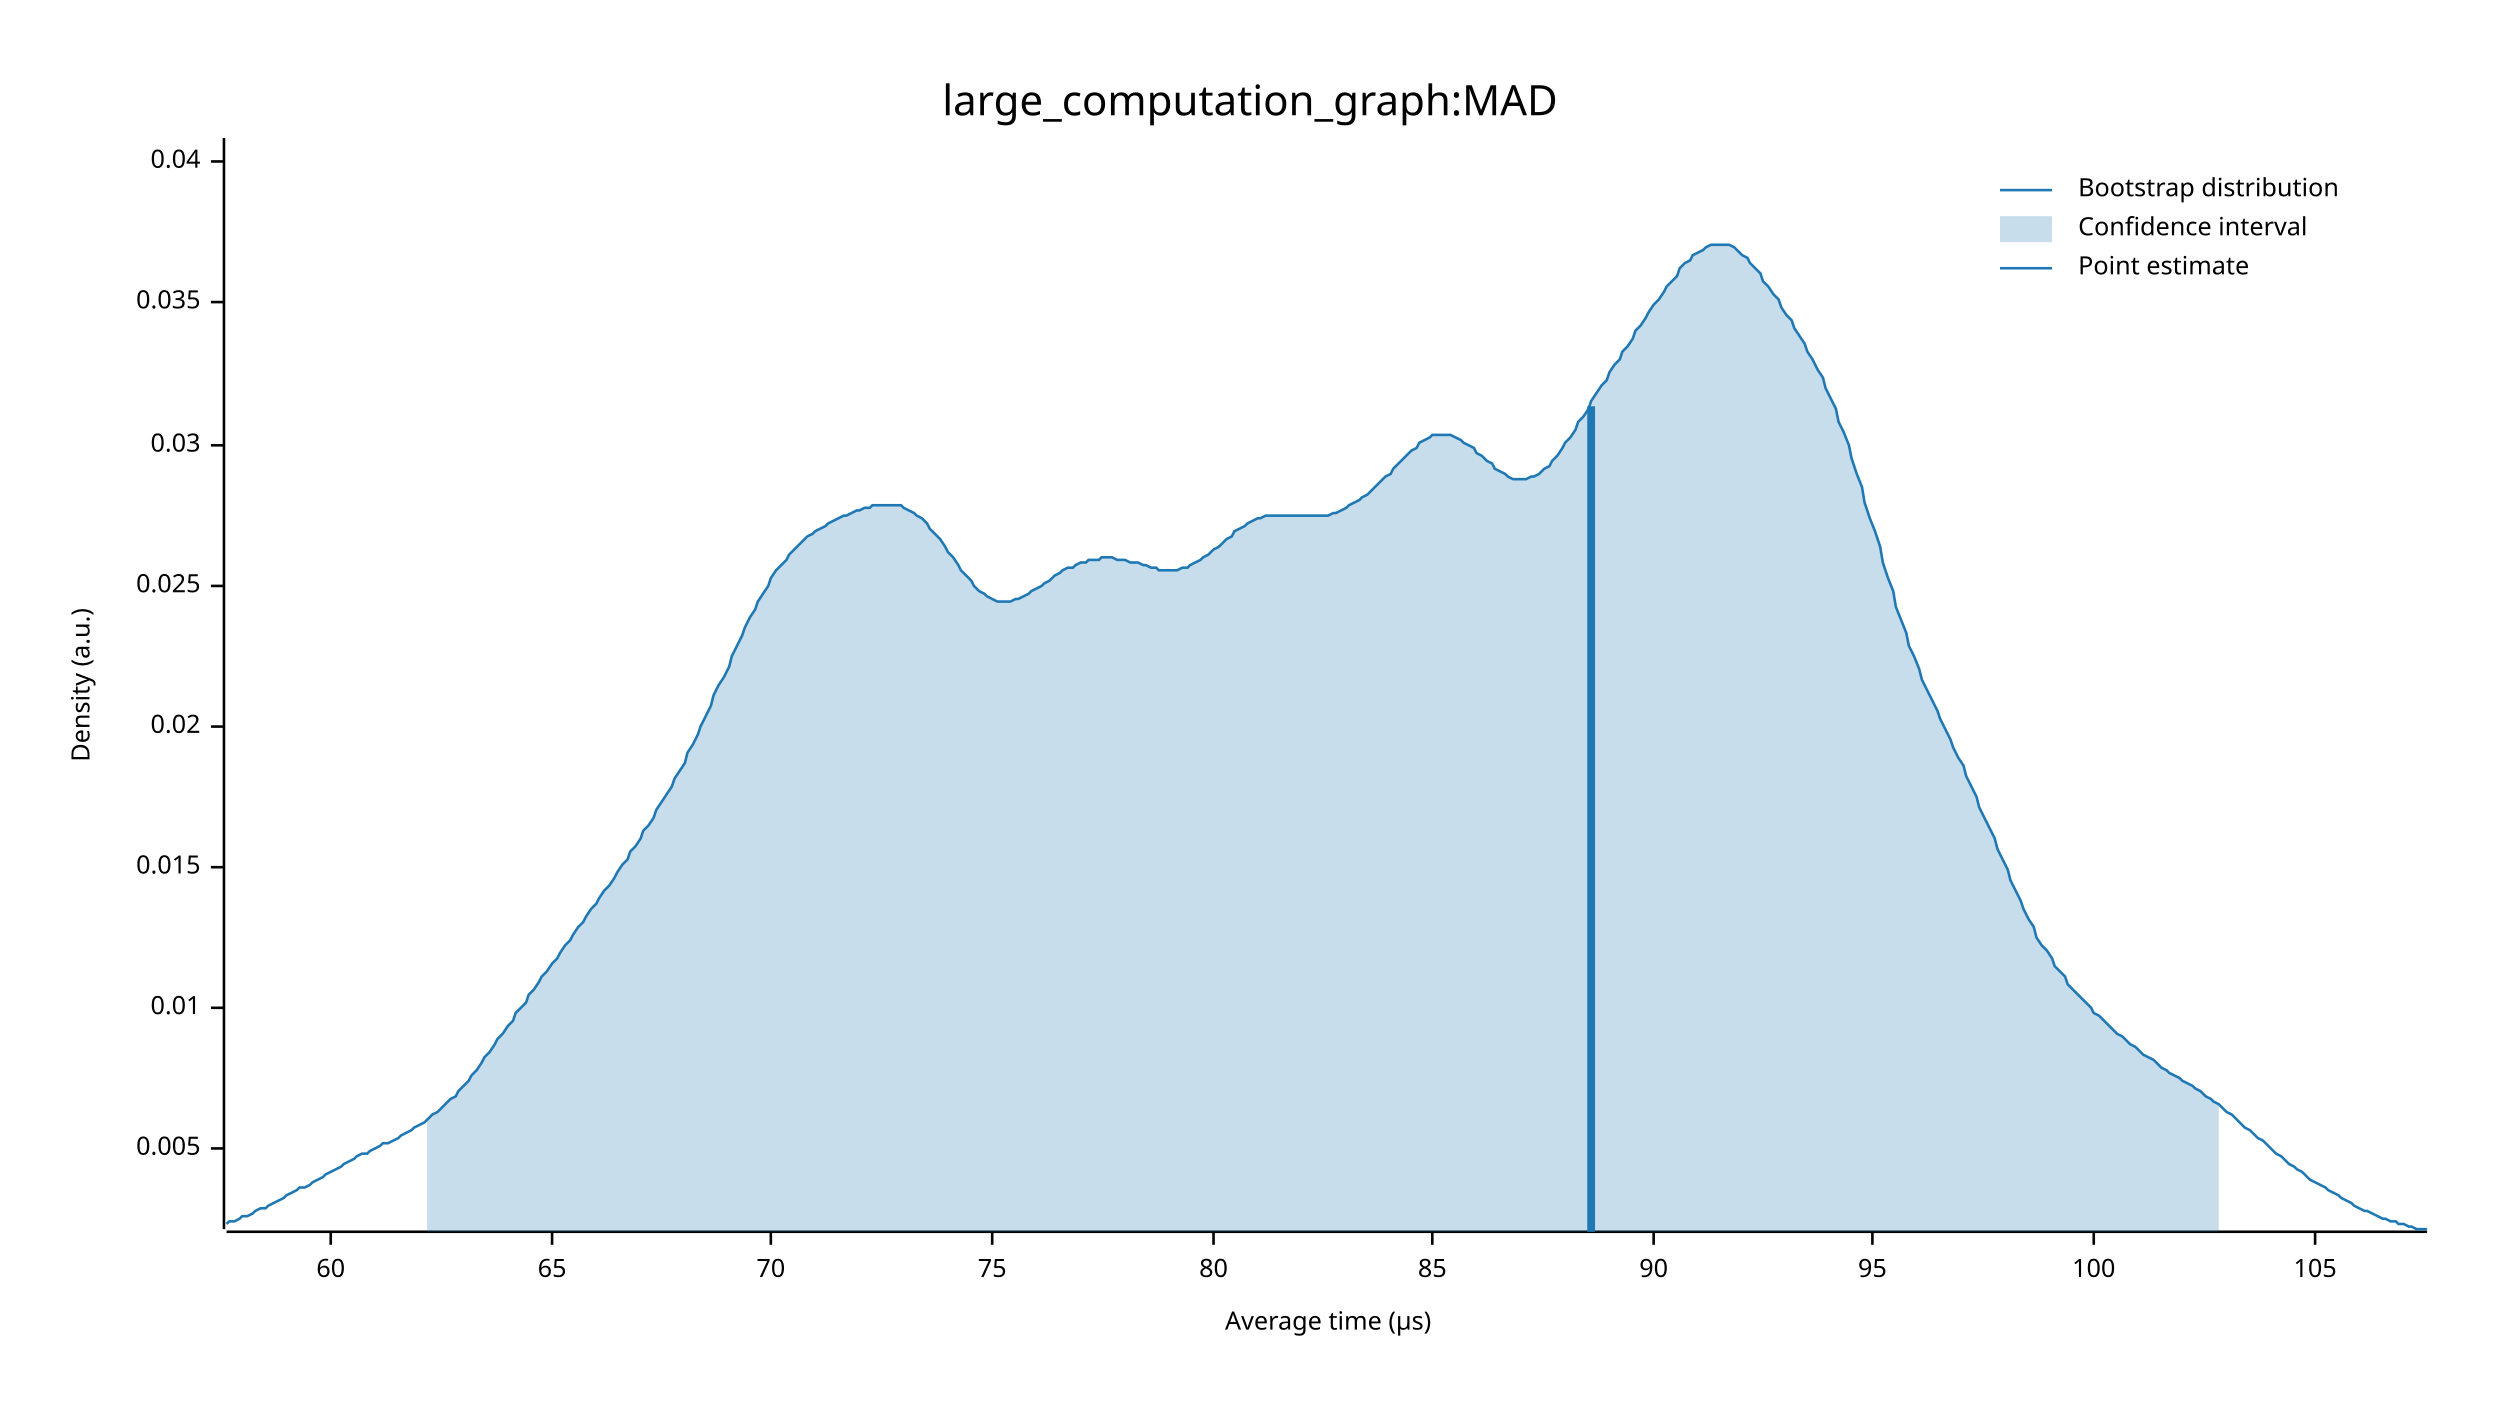
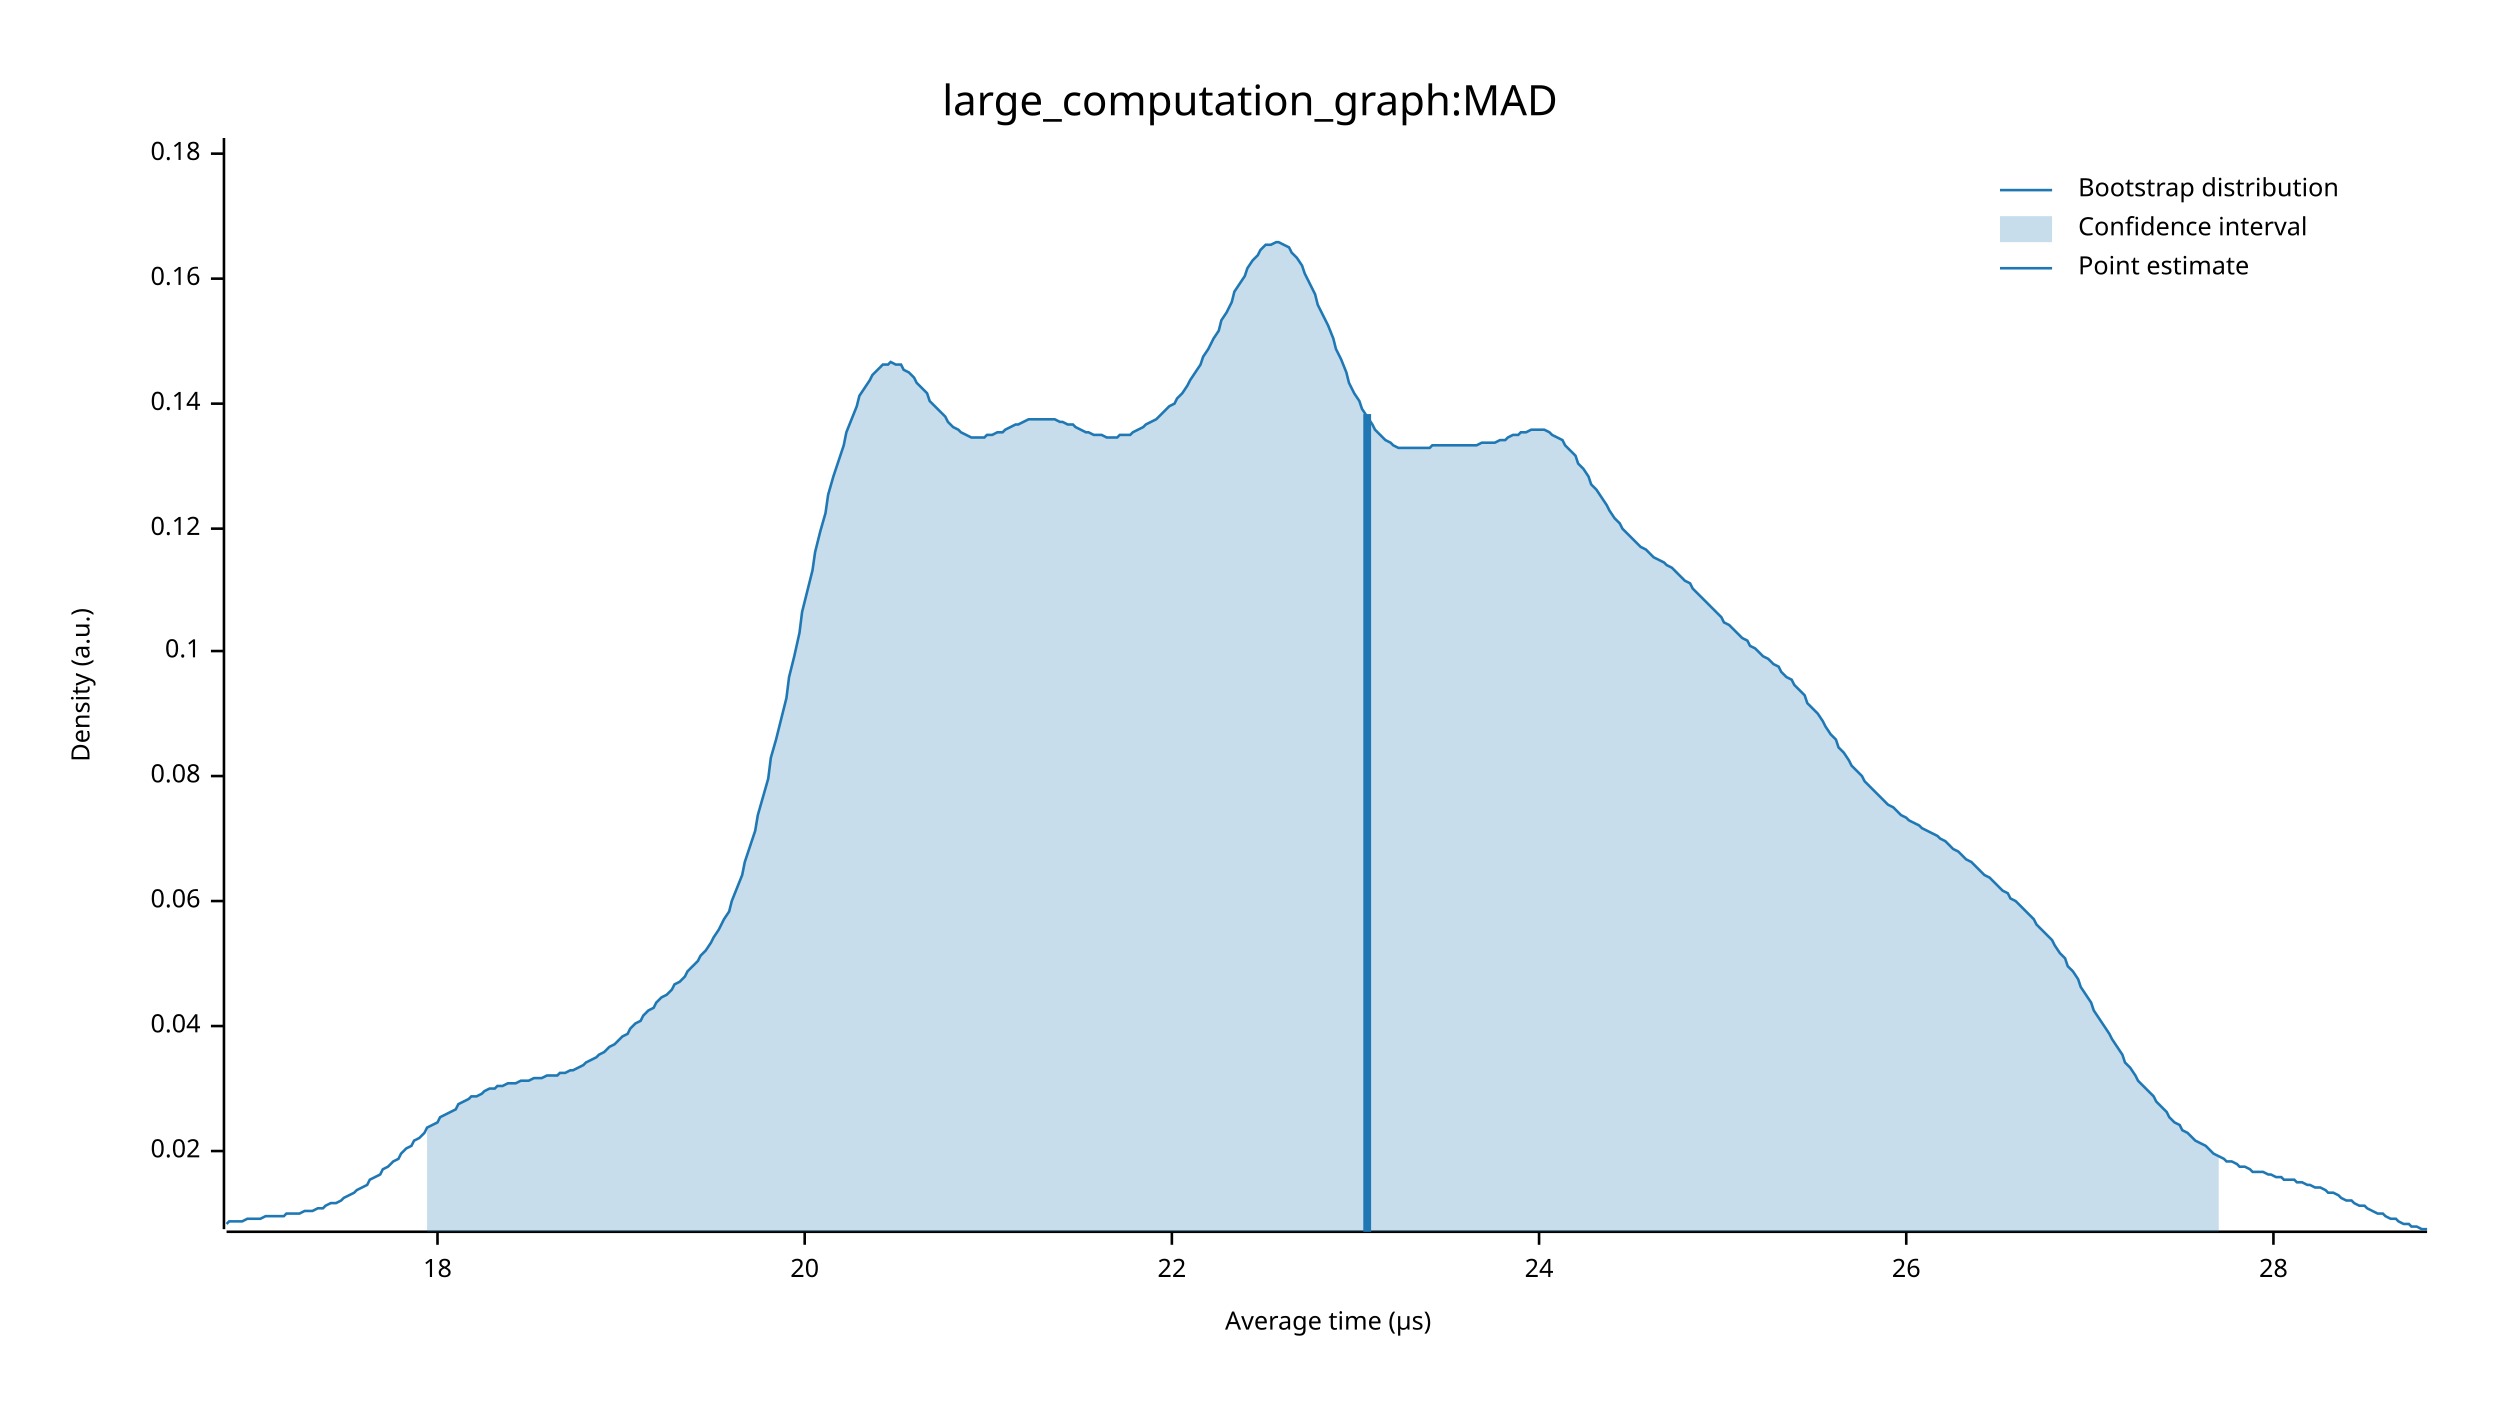
<svg xmlns="http://www.w3.org/2000/svg" width="960" height="540" viewBox="0 0 960 540">
  <text x="480" y="32" dy="0.76em" text-anchor="middle" font-family="sans-serif" font-size="16.129" opacity="1" fill="#000000">
large_computation_graph:MAD
</text>
  <text x="27" y="263" dy="0.76em" text-anchor="middle" font-family="sans-serif" font-size="9.677" opacity="1" fill="#000000" transform="rotate(270, 27, 263)">
Density (a.u.)
</text>
  <text x="510" y="513" dy="-0.5ex" text-anchor="middle" font-family="sans-serif" font-size="9.677" opacity="1" fill="#000000">
Average time (µs)
</text>
  <polyline fill="none" opacity="1" stroke="#000000" stroke-width="1" points="86,53 86,472 " />
-   <text x="77" y="441" dy="0.5ex" text-anchor="end" font-family="sans-serif" font-size="9.677" opacity="1" fill="#000000">
- 0.005
- </text>
-   <polyline fill="none" opacity="1" stroke="#000000" stroke-width="1" points="81,441 86,441 " />
-   <text x="77" y="387" dy="0.5ex" text-anchor="end" font-family="sans-serif" font-size="9.677" opacity="1" fill="#000000">
- 0.01
- </text>
-   <polyline fill="none" opacity="1" stroke="#000000" stroke-width="1" points="81,387 86,387 " />
-   <text x="77" y="333" dy="0.5ex" text-anchor="end" font-family="sans-serif" font-size="9.677" opacity="1" fill="#000000">
- 0.015
- </text>
-   <polyline fill="none" opacity="1" stroke="#000000" stroke-width="1" points="81,333 86,333 " />
-   <text x="77" y="279" dy="0.5ex" text-anchor="end" font-family="sans-serif" font-size="9.677" opacity="1" fill="#000000">
+   <text x="77" y="442" dy="0.5ex" text-anchor="end" font-family="sans-serif" font-size="9.677" opacity="1" fill="#000000">
0.02
</text>
-   <polyline fill="none" opacity="1" stroke="#000000" stroke-width="1" points="81,279 86,279 " />
-   <text x="77" y="225" dy="0.5ex" text-anchor="end" font-family="sans-serif" font-size="9.677" opacity="1" fill="#000000">
- 0.025
- </text>
-   <polyline fill="none" opacity="1" stroke="#000000" stroke-width="1" points="81,225 86,225 " />
-   <text x="77" y="171" dy="0.5ex" text-anchor="end" font-family="sans-serif" font-size="9.677" opacity="1" fill="#000000">
- 0.03
- </text>
-   <polyline fill="none" opacity="1" stroke="#000000" stroke-width="1" points="81,171 86,171 " />
-   <text x="77" y="116" dy="0.5ex" text-anchor="end" font-family="sans-serif" font-size="9.677" opacity="1" fill="#000000">
- 0.035
- </text>
-   <polyline fill="none" opacity="1" stroke="#000000" stroke-width="1" points="81,116 86,116 " />
-   <text x="77" y="62" dy="0.5ex" text-anchor="end" font-family="sans-serif" font-size="9.677" opacity="1" fill="#000000">
+   <polyline fill="none" opacity="1" stroke="#000000" stroke-width="1" points="81,442 86,442 " />
+   <text x="77" y="394" dy="0.5ex" text-anchor="end" font-family="sans-serif" font-size="9.677" opacity="1" fill="#000000">
0.04
</text>
-   <polyline fill="none" opacity="1" stroke="#000000" stroke-width="1" points="81,62 86,62 " />
+   <polyline fill="none" opacity="1" stroke="#000000" stroke-width="1" points="81,394 86,394 " />
+   <text x="77" y="346" dy="0.5ex" text-anchor="end" font-family="sans-serif" font-size="9.677" opacity="1" fill="#000000">
+ 0.06
+ </text>
+   <polyline fill="none" opacity="1" stroke="#000000" stroke-width="1" points="81,346 86,346 " />
+   <text x="77" y="298" dy="0.5ex" text-anchor="end" font-family="sans-serif" font-size="9.677" opacity="1" fill="#000000">
+ 0.08
+ </text>
+   <polyline fill="none" opacity="1" stroke="#000000" stroke-width="1" points="81,298 86,298 " />
+   <text x="77" y="250" dy="0.5ex" text-anchor="end" font-family="sans-serif" font-size="9.677" opacity="1" fill="#000000">
+ 0.1
+ </text>
+   <polyline fill="none" opacity="1" stroke="#000000" stroke-width="1" points="81,250 86,250 " />
+   <text x="77" y="203" dy="0.5ex" text-anchor="end" font-family="sans-serif" font-size="9.677" opacity="1" fill="#000000">
+ 0.12
+ </text>
+   <polyline fill="none" opacity="1" stroke="#000000" stroke-width="1" points="81,203 86,203 " />
+   <text x="77" y="155" dy="0.5ex" text-anchor="end" font-family="sans-serif" font-size="9.677" opacity="1" fill="#000000">
+ 0.14
+ </text>
+   <polyline fill="none" opacity="1" stroke="#000000" stroke-width="1" points="81,155 86,155 " />
+   <text x="77" y="107" dy="0.5ex" text-anchor="end" font-family="sans-serif" font-size="9.677" opacity="1" fill="#000000">
+ 0.16
+ </text>
+   <polyline fill="none" opacity="1" stroke="#000000" stroke-width="1" points="81,107 86,107 " />
+   <text x="77" y="59" dy="0.5ex" text-anchor="end" font-family="sans-serif" font-size="9.677" opacity="1" fill="#000000">
+ 0.18
+ </text>
+   <polyline fill="none" opacity="1" stroke="#000000" stroke-width="1" points="81,59 86,59 " />
  <polyline fill="none" opacity="1" stroke="#000000" stroke-width="1" points="87,473 932,473 " />
-   <text x="127" y="483" dy="0.76em" text-anchor="middle" font-family="sans-serif" font-size="9.677" opacity="1" fill="#000000">
- 60
+   <text x="168" y="483" dy="0.76em" text-anchor="middle" font-family="sans-serif" font-size="9.677" opacity="1" fill="#000000">
+ 18
</text>
-   <polyline fill="none" opacity="1" stroke="#000000" stroke-width="1" points="127,473 127,478 " />
-   <text x="212" y="483" dy="0.76em" text-anchor="middle" font-family="sans-serif" font-size="9.677" opacity="1" fill="#000000">
- 65
+   <polyline fill="none" opacity="1" stroke="#000000" stroke-width="1" points="168,473 168,478 " />
+   <text x="309" y="483" dy="0.76em" text-anchor="middle" font-family="sans-serif" font-size="9.677" opacity="1" fill="#000000">
+ 20
</text>
-   <polyline fill="none" opacity="1" stroke="#000000" stroke-width="1" points="212,473 212,478 " />
-   <text x="296" y="483" dy="0.76em" text-anchor="middle" font-family="sans-serif" font-size="9.677" opacity="1" fill="#000000">
- 70
+   <polyline fill="none" opacity="1" stroke="#000000" stroke-width="1" points="309,473 309,478 " />
+   <text x="450" y="483" dy="0.76em" text-anchor="middle" font-family="sans-serif" font-size="9.677" opacity="1" fill="#000000">
+ 22
</text>
-   <polyline fill="none" opacity="1" stroke="#000000" stroke-width="1" points="296,473 296,478 " />
-   <text x="381" y="483" dy="0.76em" text-anchor="middle" font-family="sans-serif" font-size="9.677" opacity="1" fill="#000000">
- 75
+   <polyline fill="none" opacity="1" stroke="#000000" stroke-width="1" points="450,473 450,478 " />
+   <text x="591" y="483" dy="0.76em" text-anchor="middle" font-family="sans-serif" font-size="9.677" opacity="1" fill="#000000">
+ 24
</text>
-   <polyline fill="none" opacity="1" stroke="#000000" stroke-width="1" points="381,473 381,478 " />
-   <text x="466" y="483" dy="0.76em" text-anchor="middle" font-family="sans-serif" font-size="9.677" opacity="1" fill="#000000">
- 80
+   <polyline fill="none" opacity="1" stroke="#000000" stroke-width="1" points="591,473 591,478 " />
+   <text x="732" y="483" dy="0.76em" text-anchor="middle" font-family="sans-serif" font-size="9.677" opacity="1" fill="#000000">
+ 26
</text>
-   <polyline fill="none" opacity="1" stroke="#000000" stroke-width="1" points="466,473 466,478 " />
-   <text x="550" y="483" dy="0.76em" text-anchor="middle" font-family="sans-serif" font-size="9.677" opacity="1" fill="#000000">
- 85
+   <polyline fill="none" opacity="1" stroke="#000000" stroke-width="1" points="732,473 732,478 " />
+   <text x="873" y="483" dy="0.76em" text-anchor="middle" font-family="sans-serif" font-size="9.677" opacity="1" fill="#000000">
+ 28
</text>
-   <polyline fill="none" opacity="1" stroke="#000000" stroke-width="1" points="550,473 550,478 " />
-   <text x="635" y="483" dy="0.76em" text-anchor="middle" font-family="sans-serif" font-size="9.677" opacity="1" fill="#000000">
- 90
- </text>
-   <polyline fill="none" opacity="1" stroke="#000000" stroke-width="1" points="635,473 635,478 " />
-   <text x="719" y="483" dy="0.76em" text-anchor="middle" font-family="sans-serif" font-size="9.677" opacity="1" fill="#000000">
- 95
- </text>
-   <polyline fill="none" opacity="1" stroke="#000000" stroke-width="1" points="719,473 719,478 " />
-   <text x="804" y="483" dy="0.76em" text-anchor="middle" font-family="sans-serif" font-size="9.677" opacity="1" fill="#000000">
- 100
- </text>
-   <polyline fill="none" opacity="1" stroke="#000000" stroke-width="1" points="804,473 804,478 " />
-   <text x="889" y="483" dy="0.76em" text-anchor="middle" font-family="sans-serif" font-size="9.677" opacity="1" fill="#000000">
- 105
- </text>
-   <polyline fill="none" opacity="1" stroke="#000000" stroke-width="1" points="889,473 889,478 " />
-   <polyline fill="none" opacity="1" stroke="#1F78B4" stroke-width="1" points="87,470 88,469 90,469 92,468 93,467 95,467 97,466 98,465 100,464 102,464 103,463 105,462 107,461 109,460 110,459 112,458 114,457 115,456 117,456 119,455 120,454 122,453 124,452 125,451 127,450 129,449 131,448 132,447 134,446 136,445 137,444 139,443 141,443 142,442 144,441 146,440 147,439 149,439 151,438 153,437 154,436 156,435 158,434 159,433 161,432 163,431 164,430 166,428 168,427 169,426 171,424 173,422 175,421 176,419 178,417 180,415 181,413 183,411 185,408 186,406 188,404 190,401 191,399 193,397 195,394 197,392 198,389 200,387 202,385 203,382 205,380 207,377 208,375 210,373 212,370 214,368 215,366 217,363 219,361 220,359 222,356 224,354 225,352 227,349 229,347 230,345 232,342 234,340 236,337 237,335 239,332 241,330 242,327 244,325 246,322 247,319 249,317 251,314 252,311 254,308 256,305 258,302 259,299 261,296 263,293 264,289 266,286 268,282 269,279 271,275 273,271 274,267 276,263 278,260 280,256 281,252 283,248 285,244 286,241 288,237 290,234 291,231 293,228 295,225 296,222 298,219 300,217 302,215 303,213 305,211 307,209 308,208 310,206 312,205 313,204 315,203 317,202 318,201 320,200 322,199 324,198 325,198 327,197 329,196 330,196 332,195 334,195 335,194 337,194 339,194 341,194 342,194 344,194 346,194 347,195 349,196 351,197 352,198 354,199 356,201 357,203 359,205 361,207 363,210 364,212 366,214 368,217 369,219 371,221 373,223 374,225 376,227 378,228 379,229 381,230 383,231 385,231 386,231 388,231 390,230 391,230 393,229 395,228 396,227 398,226 400,225 401,224 403,223 405,221 407,220 408,219 410,218 412,218 413,217 415,216 417,216 418,215 420,215 422,215 423,214 425,214 427,214 429,215 430,215 432,215 434,216 435,216 437,216 439,217 440,217 442,218 444,218 445,219 447,219 449,219 451,219 452,219 454,218 456,218 457,217 459,216 461,215 462,214 464,213 466,211 468,210 469,209 471,207 473,206 474,204 476,203 478,202 479,201 481,200 483,199 484,199 486,198 488,198 490,198 491,198 493,198 495,198 496,198 498,198 500,198 501,198 503,198 505,198 506,198 508,198 510,198 512,197 513,197 515,196 517,195 518,194 520,193 522,192 523,191 525,190 527,188 528,187 530,185 532,183 534,182 535,180 537,178 539,176 540,175 542,173 544,172 545,170 547,169 549,168 550,167 552,167 554,167 556,167 557,167 559,168 561,169 562,170 564,171 566,172 567,174 569,175 571,177 573,178 574,180 576,181 578,182 579,183 581,184 583,184 584,184 586,184 588,183 589,183 591,182 593,180 595,179 596,177 598,175 600,172 601,170 603,168 605,165 606,162 608,160 610,157 611,154 613,151 615,148 617,146 618,143 620,140 622,138 623,135 625,133 627,130 628,127 630,125 632,122 633,120 635,117 637,115 639,112 640,110 642,108 644,106 645,103 647,101 649,100 650,98 652,97 654,96 655,95 657,94 659,94 661,94 662,94 664,94 666,95 667,96 669,98 671,99 672,101 674,103 676,105 677,108 679,110 681,113 683,115 684,118 686,121 688,123 689,126 691,129 693,132 694,135 696,138 698,142 700,145 701,149 703,153 705,157 706,162 708,166 710,171 711,176 713,182 715,187 716,193 718,199 720,204 722,210 723,216 725,222 727,227 728,233 730,238 732,243 733,248 735,252 737,257 738,261 740,265 742,269 744,273 745,276 747,280 749,284 750,287 752,291 754,294 755,298 757,302 759,306 760,310 762,314 764,318 766,322 767,326 769,330 771,334 772,338 774,342 776,346 777,349 779,353 781,356 782,360 784,363 786,365 788,368 789,371 791,373 793,375 794,378 796,380 798,382 799,383 801,385 803,387 804,389 806,390 808,392 810,394 811,395 813,397 815,398 816,399 818,401 820,402 821,403 823,405 825,406 827,407 828,408 830,410 832,411 833,412 835,413 837,414 838,415 840,416 842,417 843,418 845,419 847,421 849,422 850,423 852,424 854,426 855,427 857,428 859,430 860,431 862,433 864,434 865,435 867,437 869,438 871,440 872,441 874,443 876,444 877,445 879,447 881,448 882,449 884,450 886,452 887,453 889,454 891,455 893,456 894,457 896,458 898,459 899,460 901,461 903,462 904,463 906,464 908,465 909,465 911,466 913,467 915,468 916,468 918,469 920,469 921,470 923,470 925,471 926,471 928,472 930,472 932,472 " />
-   <polygon opacity="0.25" fill="#1F78B4" points="164,430 166,428 168,427 169,426 171,424 173,422 175,421 176,419 178,417 180,415 181,413 183,411 185,408 186,406 188,404 190,401 191,399 193,397 195,394 197,392 198,389 200,387 202,385 203,382 205,380 207,377 208,375 210,373 212,370 214,368 215,366 217,363 219,361 220,359 222,356 224,354 225,352 227,349 229,347 230,345 232,342 234,340 236,337 237,335 239,332 241,330 242,327 244,325 246,322 247,319 249,317 251,314 252,311 254,308 256,305 258,302 259,299 261,296 263,293 264,289 266,286 268,282 269,279 271,275 273,271 274,267 276,263 278,260 280,256 281,252 283,248 285,244 286,241 288,237 290,234 291,231 293,228 295,225 296,222 298,219 300,217 302,215 303,213 305,211 307,209 308,208 310,206 312,205 313,204 315,203 317,202 318,201 320,200 322,199 324,198 325,198 327,197 329,196 330,196 332,195 334,195 335,194 337,194 339,194 341,194 342,194 344,194 346,194 347,195 349,196 351,197 352,198 354,199 356,201 357,203 359,205 361,207 363,210 364,212 366,214 368,217 369,219 371,221 373,223 374,225 376,227 378,228 379,229 381,230 383,231 385,231 386,231 388,231 390,230 391,230 393,229 395,228 396,227 398,226 400,225 401,224 403,223 405,221 407,220 408,219 410,218 412,218 413,217 415,216 417,216 418,215 420,215 422,215 423,214 425,214 427,214 429,215 430,215 432,215 434,216 435,216 437,216 439,217 440,217 442,218 444,218 445,219 447,219 449,219 451,219 452,219 454,218 456,218 457,217 459,216 461,215 462,214 464,213 466,211 468,210 469,209 471,207 473,206 474,204 476,203 478,202 479,201 481,200 483,199 484,199 486,198 488,198 490,198 491,198 493,198 495,198 496,198 498,198 500,198 501,198 503,198 505,198 506,198 508,198 510,198 512,197 513,197 515,196 517,195 518,194 520,193 522,192 523,191 525,190 527,188 528,187 530,185 532,183 534,182 535,180 537,178 539,176 540,175 542,173 544,172 545,170 547,169 549,168 550,167 552,167 554,167 556,167 557,167 559,168 561,169 562,170 564,171 566,172 567,174 569,175 571,177 573,178 574,180 576,181 578,182 579,183 581,184 583,184 584,184 586,184 588,183 589,183 591,182 593,180 595,179 596,177 598,175 600,172 601,170 603,168 605,165 606,162 608,160 610,157 611,154 613,151 615,148 617,146 618,143 620,140 622,138 623,135 625,133 627,130 628,127 630,125 632,122 633,120 635,117 637,115 639,112 640,110 642,108 644,106 645,103 647,101 649,100 650,98 652,97 654,96 655,95 657,94 659,94 661,94 662,94 664,94 666,95 667,96 669,98 671,99 672,101 674,103 676,105 677,108 679,110 681,113 683,115 684,118 686,121 688,123 689,126 691,129 693,132 694,135 696,138 698,142 700,145 701,149 703,153 705,157 706,162 708,166 710,171 711,176 713,182 715,187 716,193 718,199 720,204 722,210 723,216 725,222 727,227 728,233 730,238 732,243 733,248 735,252 737,257 738,261 740,265 742,269 744,273 745,276 747,280 749,284 750,287 752,291 754,294 755,298 757,302 759,306 760,310 762,314 764,318 766,322 767,326 769,330 771,334 772,338 774,342 776,346 777,349 779,353 781,356 782,360 784,363 786,365 788,368 789,371 791,373 793,375 794,378 796,380 798,382 799,383 801,385 803,387 804,389 806,390 808,392 810,394 811,395 813,397 815,398 816,399 818,401 820,402 821,403 823,405 825,406 827,407 828,408 830,410 832,411 833,412 835,413 837,414 838,415 840,416 842,417 843,418 845,419 847,421 849,422 850,423 852,424 852,473 164,473 " />
-   <polyline fill="none" opacity="1" stroke="#1F78B4" stroke-width="3" points="611,473 611,156 " />
+   <polyline fill="none" opacity="1" stroke="#000000" stroke-width="1" points="873,473 873,478 " />
+   <polyline fill="none" opacity="1" stroke="#1F78B4" stroke-width="1" points="87,470 88,469 90,469 92,469 93,469 95,468 97,468 98,468 100,468 102,467 103,467 105,467 107,467 109,467 110,466 112,466 114,466 115,466 117,465 119,465 120,465 122,464 124,464 125,463 127,462 129,462 131,461 132,460 134,459 136,458 137,457 139,456 141,455 142,453 144,452 146,451 147,449 149,448 151,446 153,445 154,443 156,441 158,440 159,438 161,437 163,435 164,433 166,432 168,431 169,429 171,428 173,427 175,426 176,424 178,423 180,422 181,421 183,421 185,420 186,419 188,418 190,418 191,417 193,417 195,416 197,416 198,416 200,415 202,415 203,415 205,414 207,414 208,414 210,413 212,413 214,413 215,412 217,412 219,411 220,411 222,410 224,409 225,408 227,407 229,406 230,405 232,404 234,402 236,401 237,400 239,398 241,397 242,395 244,393 246,392 247,390 249,388 251,387 252,385 254,383 256,382 258,380 259,378 261,377 263,375 264,373 266,371 268,369 269,367 271,365 273,362 274,360 276,357 278,353 280,350 281,346 283,341 285,336 286,331 288,325 290,319 291,313 293,306 295,299 296,291 298,284 300,276 302,268 303,260 305,252 307,243 308,235 310,227 312,219 313,212 315,204 317,197 318,190 320,183 322,177 324,171 325,166 327,161 329,156 330,152 332,149 334,146 335,144 337,142 339,140 341,140 342,139 344,140 346,140 347,142 349,143 351,145 352,147 354,149 356,151 357,154 359,156 361,158 363,160 364,162 366,164 368,165 369,166 371,167 373,168 374,168 376,168 378,168 379,167 381,167 383,166 385,166 386,165 388,164 390,163 391,163 393,162 395,161 396,161 398,161 400,161 401,161 403,161 405,161 407,162 408,162 410,163 412,163 413,164 415,165 417,166 418,166 420,167 422,167 423,167 425,168 427,168 429,168 430,167 432,167 434,167 435,166 437,165 439,164 440,163 442,162 444,161 445,160 447,158 449,156 451,155 452,153 454,151 456,148 457,146 459,143 461,140 462,137 464,134 466,130 468,127 469,123 471,120 473,116 474,112 476,109 478,106 479,103 481,100 483,98 484,96 486,94 488,94 490,93 491,93 493,94 495,95 496,97 498,99 500,102 501,105 503,109 505,113 506,117 508,121 510,125 512,130 513,134 515,138 517,143 518,147 520,151 522,154 523,157 525,160 527,163 528,165 530,167 532,169 534,170 535,171 537,172 539,172 540,172 542,172 544,172 545,172 547,172 549,172 550,171 552,171 554,171 556,171 557,171 559,171 561,171 562,171 564,171 566,171 567,171 569,170 571,170 573,170 574,170 576,169 578,169 579,168 581,167 583,167 584,166 586,166 588,165 589,165 591,165 593,165 595,166 596,167 598,168 600,169 601,171 603,173 605,175 606,178 608,180 610,183 611,186 613,188 615,191 617,194 618,196 620,199 622,201 623,203 625,205 627,207 628,208 630,210 632,211 633,212 635,214 637,215 639,216 640,217 642,218 644,220 645,221 647,223 649,224 650,226 652,228 654,230 655,231 657,233 659,235 661,237 662,239 664,240 666,242 667,243 669,245 671,246 672,248 674,249 676,251 677,252 679,253 681,255 683,256 684,258 686,260 688,261 689,263 691,265 693,267 694,270 696,272 698,274 700,277 701,279 703,282 705,284 706,287 708,289 710,292 711,294 713,296 715,298 716,300 718,302 720,304 722,306 723,307 725,309 727,310 728,311 730,313 732,314 733,315 735,316 737,317 738,318 740,319 742,320 744,321 745,322 747,323 749,325 750,326 752,327 754,329 755,330 757,331 759,333 760,334 762,336 764,337 766,339 767,340 769,342 771,343 772,345 774,346 776,348 777,349 779,351 781,353 782,355 784,357 786,359 788,361 789,363 791,366 793,368 794,371 796,373 798,376 799,379 801,382 803,385 804,388 806,391 808,394 810,397 811,399 813,402 815,405 816,408 818,410 820,413 821,415 823,417 825,419 827,421 828,423 830,425 832,427 833,429 835,431 837,432 838,434 840,435 842,437 843,438 845,439 847,440 849,442 850,443 852,444 854,445 855,446 857,446 859,447 860,448 862,448 864,449 865,450 867,450 869,450 871,451 872,451 874,452 876,452 877,453 879,453 881,453 882,454 884,454 886,455 887,455 889,456 891,456 893,457 894,458 896,458 898,459 899,460 901,461 903,461 904,462 906,463 908,463 909,464 911,465 913,466 915,466 916,467 918,468 920,468 921,469 923,470 925,470 926,471 928,471 930,472 932,472 " />
+   <polygon opacity="0.25" fill="#1F78B4" points="164,433 166,432 168,431 169,429 171,428 173,427 175,426 176,424 178,423 180,422 181,421 183,421 185,420 186,419 188,418 190,418 191,417 193,417 195,416 197,416 198,416 200,415 202,415 203,415 205,414 207,414 208,414 210,413 212,413 214,413 215,412 217,412 219,411 220,411 222,410 224,409 225,408 227,407 229,406 230,405 232,404 234,402 236,401 237,400 239,398 241,397 242,395 244,393 246,392 247,390 249,388 251,387 252,385 254,383 256,382 258,380 259,378 261,377 263,375 264,373 266,371 268,369 269,367 271,365 273,362 274,360 276,357 278,353 280,350 281,346 283,341 285,336 286,331 288,325 290,319 291,313 293,306 295,299 296,291 298,284 300,276 302,268 303,260 305,252 307,243 308,235 310,227 312,219 313,212 315,204 317,197 318,190 320,183 322,177 324,171 325,166 327,161 329,156 330,152 332,149 334,146 335,144 337,142 339,140 341,140 342,139 344,140 346,140 347,142 349,143 351,145 352,147 354,149 356,151 357,154 359,156 361,158 363,160 364,162 366,164 368,165 369,166 371,167 373,168 374,168 376,168 378,168 379,167 381,167 383,166 385,166 386,165 388,164 390,163 391,163 393,162 395,161 396,161 398,161 400,161 401,161 403,161 405,161 407,162 408,162 410,163 412,163 413,164 415,165 417,166 418,166 420,167 422,167 423,167 425,168 427,168 429,168 430,167 432,167 434,167 435,166 437,165 439,164 440,163 442,162 444,161 445,160 447,158 449,156 451,155 452,153 454,151 456,148 457,146 459,143 461,140 462,137 464,134 466,130 468,127 469,123 471,120 473,116 474,112 476,109 478,106 479,103 481,100 483,98 484,96 486,94 488,94 490,93 491,93 493,94 495,95 496,97 498,99 500,102 501,105 503,109 505,113 506,117 508,121 510,125 512,130 513,134 515,138 517,143 518,147 520,151 522,154 523,157 525,160 527,163 528,165 530,167 532,169 534,170 535,171 537,172 539,172 540,172 542,172 544,172 545,172 547,172 549,172 550,171 552,171 554,171 556,171 557,171 559,171 561,171 562,171 564,171 566,171 567,171 569,170 571,170 573,170 574,170 576,169 578,169 579,168 581,167 583,167 584,166 586,166 588,165 589,165 591,165 593,165 595,166 596,167 598,168 600,169 601,171 603,173 605,175 606,178 608,180 610,183 611,186 613,188 615,191 617,194 618,196 620,199 622,201 623,203 625,205 627,207 628,208 630,210 632,211 633,212 635,214 637,215 639,216 640,217 642,218 644,220 645,221 647,223 649,224 650,226 652,228 654,230 655,231 657,233 659,235 661,237 662,239 664,240 666,242 667,243 669,245 671,246 672,248 674,249 676,251 677,252 679,253 681,255 683,256 684,258 686,260 688,261 689,263 691,265 693,267 694,270 696,272 698,274 700,277 701,279 703,282 705,284 706,287 708,289 710,292 711,294 713,296 715,298 716,300 718,302 720,304 722,306 723,307 725,309 727,310 728,311 730,313 732,314 733,315 735,316 737,317 738,318 740,319 742,320 744,321 745,322 747,323 749,325 750,326 752,327 754,329 755,330 757,331 759,333 760,334 762,336 764,337 766,339 767,340 769,342 771,343 772,345 774,346 776,348 777,349 779,351 781,353 782,355 784,357 786,359 788,361 789,363 791,366 793,368 794,371 796,373 798,376 799,379 801,382 803,385 804,388 806,391 808,394 810,397 811,399 813,402 815,405 816,408 818,410 820,413 821,415 823,417 825,419 827,421 828,423 830,425 832,427 833,429 835,431 837,432 838,434 840,435 842,437 843,438 845,439 847,440 849,442 850,443 852,444 852,473 164,473 " />
+   <polyline fill="none" opacity="1" stroke="#1F78B4" stroke-width="3" points="525,473 525,159 " />
  <text x="798" y="68" dy="0.76em" text-anchor="start" font-family="sans-serif" font-size="9.677" opacity="1" fill="#000000">
Bootstrap distribution
</text>
  <text x="798" y="83" dy="0.76em" text-anchor="start" font-family="sans-serif" font-size="9.677" opacity="1" fill="#000000">
Confidence interval
</text>
  <text x="798" y="98" dy="0.76em" text-anchor="start" font-family="sans-serif" font-size="9.677" opacity="1" fill="#000000">
Point estimate
</text>
  <polyline fill="none" opacity="1" stroke="#1F78B4" stroke-width="1" points="768,73 788,73 " />
  <rect x="768" y="83" width="20" height="10" opacity="0.25" fill="#1F78B4" stroke="none" />
  <polyline fill="none" opacity="1" stroke="#1F78B4" stroke-width="1" points="768,103 788,103 " />
</svg>
